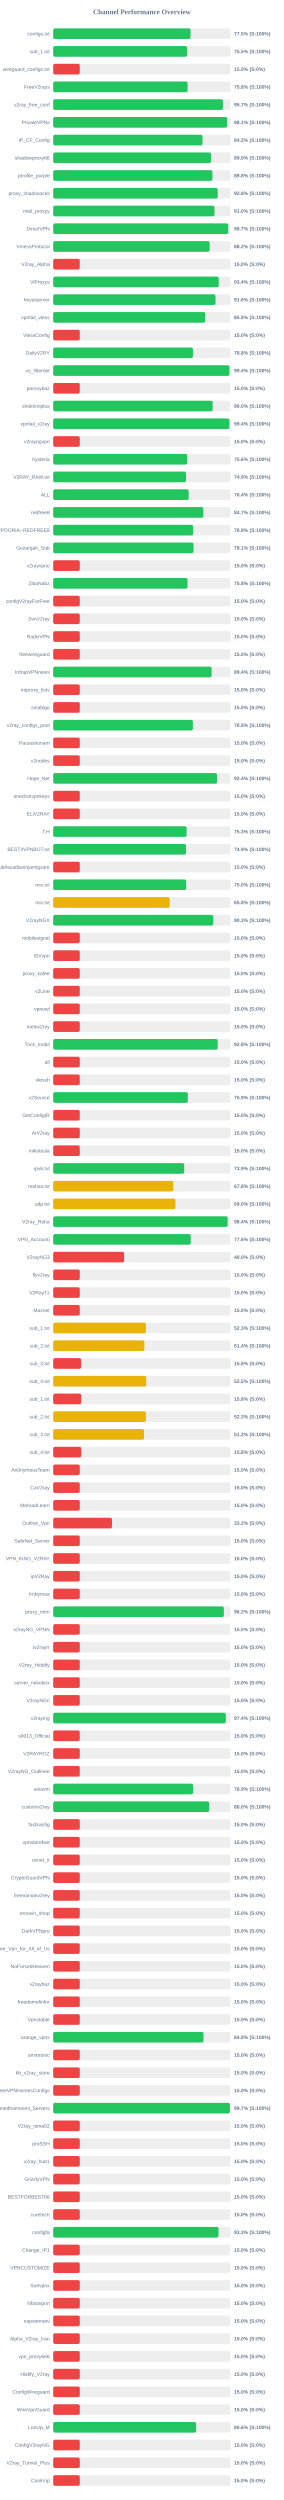
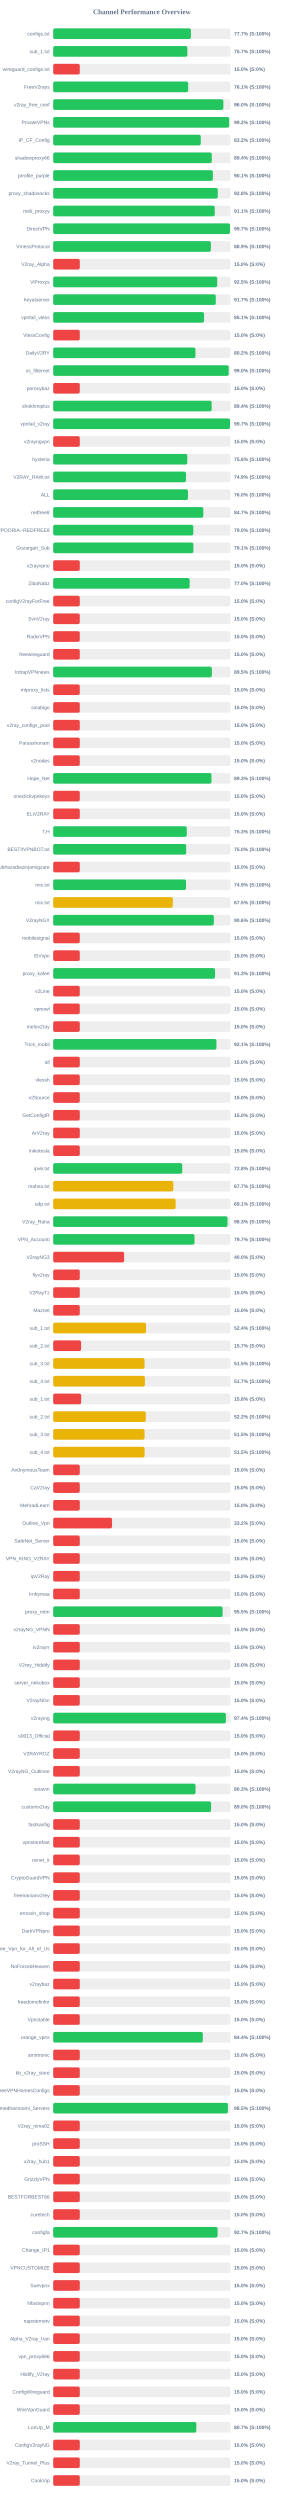
<svg xmlns="http://www.w3.org/2000/svg" width="800" height="7050" version="1.1">
  <style>
        .row { font: 14px Arial; fill: #64748b; }
        .score { font: bold 14px Arial; fill: #64748b; }
    </style>
  <text x="400" y="40" text-anchor="middle" font-size="20px" font-weight="bold" fill="#64748b">Channel Performance Overview</text>
  <rect x="150" y="80" width="500" height="30" fill="#eee" rx="5" />
-   <rect x="150" y="80" width="387.35" height="30" fill="#22c55e" rx="5" />
+   <rect x="150" y="80" width="388.4" height="30" fill="#22c55e" rx="5" />
  <text x="140" y="100" text-anchor="end" class="row">configs.txt</text>
-   <text x="660" y="100" text-anchor="start" class="score">77.5% (S:100%)</text>
+   <text x="660" y="100" text-anchor="start" class="score">77.7% (S:100%)</text>
  <rect x="150" y="130" width="500" height="30" fill="#eee" rx="5" />
-   <rect x="150" y="130" width="377.6" height="30" fill="#22c55e" rx="5" />
+   <rect x="150" y="130" width="378.35" height="30" fill="#22c55e" rx="5" />
  <text x="140" y="150" text-anchor="end" class="row">sub_1.txt</text>
-   <text x="660" y="150" text-anchor="start" class="score">75.5% (S:100%)</text>
+   <text x="660" y="150" text-anchor="start" class="score">75.7% (S:100%)</text>
  <rect x="150" y="180" width="500" height="30" fill="#eee" rx="5" />
  <rect x="150" y="180" width="75.0" height="30" fill="#ef4444" rx="5" />
  <text x="140" y="200" text-anchor="end" class="row">wireguard_configs.txt</text>
  <text x="660" y="200" text-anchor="start" class="score">15.0% (S:0%)</text>
  <rect x="150" y="230" width="500" height="30" fill="#eee" rx="5" />
-   <rect x="150" y="230" width="379.15" height="30" fill="#22c55e" rx="5" />
+   <rect x="150" y="230" width="380.65" height="30" fill="#22c55e" rx="5" />
  <text x="140" y="250" text-anchor="end" class="row">FreeV2rays</text>
-   <text x="660" y="250" text-anchor="start" class="score">75.8% (S:100%)</text>
+   <text x="660" y="250" text-anchor="start" class="score">76.1% (S:100%)</text>
  <rect x="150" y="280" width="500" height="30" fill="#eee" rx="5" />
-   <rect x="150" y="280" width="478.65" height="30" fill="#22c55e" rx="5" />
+   <rect x="150" y="280" width="479.85" height="30" fill="#22c55e" rx="5" />
  <text x="140" y="300" text-anchor="end" class="row">v2ray_free_conf</text>
-   <text x="660" y="300" text-anchor="start" class="score">95.7% (S:100%)</text>
+   <text x="660" y="300" text-anchor="start" class="score">96.0% (S:100%)</text>
  <rect x="150" y="330" width="500" height="30" fill="#eee" rx="5" />
-   <rect x="150" y="330" width="490.55" height="30" fill="#22c55e" rx="5" />
+   <rect x="150" y="330" width="496.2" height="30" fill="#22c55e" rx="5" />
  <text x="140" y="350" text-anchor="end" class="row">PrivateVPNs</text>
-   <text x="660" y="350" text-anchor="start" class="score">98.1% (S:100%)</text>
+   <text x="660" y="350" text-anchor="start" class="score">99.2% (S:100%)</text>
  <rect x="150" y="380" width="500" height="30" fill="#eee" rx="5" />
-   <rect x="150" y="380" width="421.0" height="30" fill="#22c55e" rx="5" />
+   <rect x="150" y="380" width="416.15" height="30" fill="#22c55e" rx="5" />
  <text x="140" y="400" text-anchor="end" class="row">IP_CF_Config</text>
-   <text x="660" y="400" text-anchor="start" class="score">84.2% (S:100%)</text>
+   <text x="660" y="400" text-anchor="start" class="score">83.2% (S:100%)</text>
  <rect x="150" y="430" width="500" height="30" fill="#eee" rx="5" />
-   <rect x="150" y="430" width="445.15" height="30" fill="#22c55e" rx="5" />
+   <rect x="150" y="430" width="447.2" height="30" fill="#22c55e" rx="5" />
  <text x="140" y="450" text-anchor="end" class="row">shadowproxy66</text>
-   <text x="660" y="450" text-anchor="start" class="score">89.0% (S:100%)</text>
+   <text x="660" y="450" text-anchor="start" class="score">89.4% (S:100%)</text>
  <rect x="150" y="480" width="500" height="30" fill="#eee" rx="5" />
-   <rect x="150" y="480" width="449.05" height="30" fill="#22c55e" rx="5" />
+   <rect x="150" y="480" width="450.3" height="30" fill="#22c55e" rx="5" />
  <text x="140" y="500" text-anchor="end" class="row">prrofile_purple</text>
-   <text x="660" y="500" text-anchor="start" class="score">89.8% (S:100%)</text>
+   <text x="660" y="500" text-anchor="start" class="score">90.1% (S:100%)</text>
  <rect x="150" y="530" width="500" height="30" fill="#eee" rx="5" />
  <rect x="150" y="530" width="464.05" height="30" fill="#22c55e" rx="5" />
  <text x="140" y="550" text-anchor="end" class="row">proxy_shadosocks</text>
  <text x="660" y="550" text-anchor="start" class="score">92.8% (S:100%)</text>
  <rect x="150" y="580" width="500" height="30" fill="#eee" rx="5" />
-   <rect x="150" y="580" width="454.8" height="30" fill="#22c55e" rx="5" />
+   <rect x="150" y="580" width="455.55" height="30" fill="#22c55e" rx="5" />
  <text x="140" y="600" text-anchor="end" class="row">meli_proxyy</text>
-   <text x="660" y="600" text-anchor="start" class="score">91.0% (S:100%)</text>
+   <text x="660" y="600" text-anchor="start" class="score">91.1% (S:100%)</text>
  <rect x="150" y="630" width="500" height="30" fill="#eee" rx="5" />
-   <rect x="150" y="630" width="493.65" height="30" fill="#22c55e" rx="5" />
+   <rect x="150" y="630" width="498.7" height="30" fill="#22c55e" rx="5" />
  <text x="140" y="650" text-anchor="end" class="row">DirectVPN</text>
-   <text x="660" y="650" text-anchor="start" class="score">98.7% (S:100%)</text>
+   <text x="660" y="650" text-anchor="start" class="score">99.7% (S:100%)</text>
  <rect x="150" y="680" width="500" height="30" fill="#eee" rx="5" />
-   <rect x="150" y="680" width="441.15" height="30" fill="#22c55e" rx="5" />
+   <rect x="150" y="680" width="444.6" height="30" fill="#22c55e" rx="5" />
  <text x="140" y="700" text-anchor="end" class="row">VmessProtocol</text>
-   <text x="660" y="700" text-anchor="start" class="score">88.2% (S:100%)</text>
+   <text x="660" y="700" text-anchor="start" class="score">88.9% (S:100%)</text>
  <rect x="150" y="730" width="500" height="30" fill="#eee" rx="5" />
  <rect x="150" y="730" width="75.0" height="30" fill="#ef4444" rx="5" />
  <text x="140" y="750" text-anchor="end" class="row">V2ray_Alpha</text>
  <text x="660" y="750" text-anchor="start" class="score">15.0% (S:0%)</text>
  <rect x="150" y="780" width="500" height="30" fill="#eee" rx="5" />
-   <rect x="150" y="780" width="466.85" height="30" fill="#22c55e" rx="5" />
+   <rect x="150" y="780" width="462.6" height="30" fill="#22c55e" rx="5" />
  <text x="140" y="800" text-anchor="end" class="row">ViProxys</text>
-   <text x="660" y="800" text-anchor="start" class="score">93.4% (S:100%)</text>
+   <text x="660" y="800" text-anchor="start" class="score">92.5% (S:100%)</text>
  <rect x="150" y="830" width="500" height="30" fill="#eee" rx="5" />
-   <rect x="150" y="830" width="457.8" height="30" fill="#22c55e" rx="5" />
+   <rect x="150" y="830" width="458.45" height="30" fill="#22c55e" rx="5" />
  <text x="140" y="850" text-anchor="end" class="row">heyatserver</text>
-   <text x="660" y="850" text-anchor="start" class="score">91.6% (S:100%)</text>
+   <text x="660" y="850" text-anchor="start" class="score">91.7% (S:100%)</text>
  <rect x="150" y="880" width="500" height="30" fill="#eee" rx="5" />
-   <rect x="150" y="880" width="428.75" height="30" fill="#22c55e" rx="5" />
+   <rect x="150" y="880" width="425.4" height="30" fill="#22c55e" rx="5" />
  <text x="140" y="900" text-anchor="end" class="row">vpnfail_vless</text>
-   <text x="660" y="900" text-anchor="start" class="score">85.8% (S:100%)</text>
+   <text x="660" y="900" text-anchor="start" class="score">85.1% (S:100%)</text>
  <rect x="150" y="930" width="500" height="30" fill="#eee" rx="5" />
  <rect x="150" y="930" width="75.0" height="30" fill="#ef4444" rx="5" />
  <text x="140" y="950" text-anchor="end" class="row">VlessConfig</text>
  <text x="660" y="950" text-anchor="start" class="score">15.0% (S:0%)</text>
  <rect x="150" y="980" width="500" height="30" fill="#eee" rx="5" />
-   <rect x="150" y="980" width="394.1" height="30" fill="#22c55e" rx="5" />
+   <rect x="150" y="980" width="401.2" height="30" fill="#22c55e" rx="5" />
  <text x="140" y="1000" text-anchor="end" class="row">DailyV2RY</text>
-   <text x="660" y="1000" text-anchor="start" class="score">78.8% (S:100%)</text>
+   <text x="660" y="1000" text-anchor="start" class="score">80.2% (S:100%)</text>
  <rect x="150" y="1030" width="500" height="30" fill="#eee" rx="5" />
-   <rect x="150" y="1030" width="497.0" height="30" fill="#22c55e" rx="5" />
+   <rect x="150" y="1030" width="494.9" height="30" fill="#22c55e" rx="5" />
  <text x="140" y="1050" text-anchor="end" class="row">xs_filternet</text>
-   <text x="660" y="1050" text-anchor="start" class="score">99.4% (S:100%)</text>
+   <text x="660" y="1050" text-anchor="start" class="score">99.0% (S:100%)</text>
  <rect x="150" y="1080" width="500" height="30" fill="#eee" rx="5" />
  <rect x="150" y="1080" width="75.0" height="30" fill="#ef4444" rx="5" />
  <text x="140" y="1100" text-anchor="end" class="row">poroxybaz</text>
  <text x="660" y="1100" text-anchor="start" class="score">15.0% (S:0%)</text>
  <rect x="150" y="1130" width="500" height="30" fill="#eee" rx="5" />
-   <rect x="150" y="1130" width="449.75" height="30" fill="#22c55e" rx="5" />
+   <rect x="150" y="1130" width="446.9" height="30" fill="#22c55e" rx="5" />
  <text x="140" y="1150" text-anchor="end" class="row">shokhmiplus</text>
-   <text x="660" y="1150" text-anchor="start" class="score">90.0% (S:100%)</text>
+   <text x="660" y="1150" text-anchor="start" class="score">89.4% (S:100%)</text>
  <rect x="150" y="1180" width="500" height="30" fill="#eee" rx="5" />
-   <rect x="150" y="1180" width="496.9" height="30" fill="#22c55e" rx="5" />
+   <rect x="150" y="1180" width="498.7" height="30" fill="#22c55e" rx="5" />
  <text x="140" y="1200" text-anchor="end" class="row">vpnfail_v2ray</text>
-   <text x="660" y="1200" text-anchor="start" class="score">99.4% (S:100%)</text>
+   <text x="660" y="1200" text-anchor="start" class="score">99.7% (S:100%)</text>
  <rect x="150" y="1230" width="500" height="30" fill="#eee" rx="5" />
  <rect x="150" y="1230" width="75.0" height="30" fill="#ef4444" rx="5" />
  <text x="140" y="1250" text-anchor="end" class="row">v2rayngvpn</text>
  <text x="660" y="1250" text-anchor="start" class="score">15.0% (S:0%)</text>
  <rect x="150" y="1280" width="500" height="30" fill="#eee" rx="5" />
-   <rect x="150" y="1280" width="377.9" height="30" fill="#22c55e" rx="5" />
+   <rect x="150" y="1280" width="378.2" height="30" fill="#22c55e" rx="5" />
  <text x="140" y="1300" text-anchor="end" class="row">hysteria</text>
  <text x="660" y="1300" text-anchor="start" class="score">75.6% (S:100%)</text>
  <rect x="150" y="1330" width="500" height="30" fill="#eee" rx="5" />
-   <rect x="150" y="1330" width="374.55" height="30" fill="#22c55e" rx="5" />
+   <rect x="150" y="1330" width="374.5" height="30" fill="#22c55e" rx="5" />
  <text x="140" y="1350" text-anchor="end" class="row">V2RAY_RAW.txt</text>
  <text x="660" y="1350" text-anchor="start" class="score">74.9% (S:100%)</text>
  <rect x="150" y="1380" width="500" height="30" fill="#eee" rx="5" />
-   <rect x="150" y="1380" width="382.1" height="30" fill="#22c55e" rx="5" />
+   <rect x="150" y="1380" width="380.1" height="30" fill="#22c55e" rx="5" />
  <text x="140" y="1400" text-anchor="end" class="row">ALL</text>
-   <text x="660" y="1400" text-anchor="start" class="score">76.4% (S:100%)</text>
+   <text x="660" y="1400" text-anchor="start" class="score">76.0% (S:100%)</text>
  <rect x="150" y="1430" width="500" height="30" fill="#eee" rx="5" />
-   <rect x="150" y="1430" width="423.4" height="30" fill="#22c55e" rx="5" />
+   <rect x="150" y="1430" width="423.35" height="30" fill="#22c55e" rx="5" />
  <text x="140" y="1450" text-anchor="end" class="row">redfree8</text>
  <text x="660" y="1450" text-anchor="start" class="score">84.7% (S:100%)</text>
  <rect x="150" y="1480" width="500" height="30" fill="#eee" rx="5" />
-   <rect x="150" y="1480" width="394.55" height="30" fill="#22c55e" rx="5" />
+   <rect x="150" y="1480" width="395.2" height="30" fill="#22c55e" rx="5" />
  <text x="140" y="1500" text-anchor="end" class="row">POORIA--REDFREE8.txt#POORIA--REDFREE8</text>
-   <text x="660" y="1500" text-anchor="start" class="score">78.9% (S:100%)</text>
+   <text x="660" y="1500" text-anchor="start" class="score">79.0% (S:100%)</text>
  <rect x="150" y="1530" width="500" height="30" fill="#eee" rx="5" />
-   <rect x="150" y="1530" width="395.7" height="30" fill="#22c55e" rx="5" />
+   <rect x="150" y="1530" width="395.35" height="30" fill="#22c55e" rx="5" />
  <text x="140" y="1550" text-anchor="end" class="row">Gozargah_Sub</text>
  <text x="660" y="1550" text-anchor="start" class="score">79.1% (S:100%)</text>
  <rect x="150" y="1580" width="500" height="30" fill="#eee" rx="5" />
  <rect x="150" y="1580" width="75.0" height="30" fill="#ef4444" rx="5" />
  <text x="140" y="1600" text-anchor="end" class="row">v2rayvpno</text>
  <text x="660" y="1600" text-anchor="start" class="score">15.0% (S:0%)</text>
  <rect x="150" y="1630" width="500" height="30" fill="#eee" rx="5" />
-   <rect x="150" y="1630" width="378.75" height="30" fill="#22c55e" rx="5" />
+   <rect x="150" y="1630" width="384.8" height="30" fill="#22c55e" rx="5" />
  <text x="140" y="1650" text-anchor="end" class="row">ZibaNabz</text>
-   <text x="660" y="1650" text-anchor="start" class="score">75.8% (S:100%)</text>
+   <text x="660" y="1650" text-anchor="start" class="score">77.0% (S:100%)</text>
  <rect x="150" y="1680" width="500" height="30" fill="#eee" rx="5" />
  <rect x="150" y="1680" width="75.0" height="30" fill="#ef4444" rx="5" />
  <text x="140" y="1700" text-anchor="end" class="row">configV2rayForFree</text>
  <text x="660" y="1700" text-anchor="start" class="score">15.0% (S:0%)</text>
  <rect x="150" y="1730" width="500" height="30" fill="#eee" rx="5" />
  <rect x="150" y="1730" width="75.0" height="30" fill="#ef4444" rx="5" />
  <text x="140" y="1750" text-anchor="end" class="row">SvnV2ray</text>
  <text x="660" y="1750" text-anchor="start" class="score">15.0% (S:0%)</text>
  <rect x="150" y="1780" width="500" height="30" fill="#eee" rx="5" />
  <rect x="150" y="1780" width="75.0" height="30" fill="#ef4444" rx="5" />
  <text x="140" y="1800" text-anchor="end" class="row">RadixVPN</text>
  <text x="660" y="1800" text-anchor="start" class="score">15.0% (S:0%)</text>
  <rect x="150" y="1830" width="500" height="30" fill="#eee" rx="5" />
  <rect x="150" y="1830" width="75.0" height="30" fill="#ef4444" rx="5" />
  <text x="140" y="1850" text-anchor="end" class="row">freewireguard</text>
  <text x="660" y="1850" text-anchor="start" class="score">15.0% (S:0%)</text>
  <rect x="150" y="1880" width="500" height="30" fill="#eee" rx="5" />
-   <rect x="150" y="1880" width="446.9" height="30" fill="#22c55e" rx="5" />
+   <rect x="150" y="1880" width="447.45" height="30" fill="#22c55e" rx="5" />
  <text x="140" y="1900" text-anchor="end" class="row">IrdrapVPNnews</text>
-   <text x="660" y="1900" text-anchor="start" class="score">89.4% (S:100%)</text>
+   <text x="660" y="1900" text-anchor="start" class="score">89.5% (S:100%)</text>
  <rect x="150" y="1930" width="500" height="30" fill="#eee" rx="5" />
  <rect x="150" y="1930" width="75.0" height="30" fill="#ef4444" rx="5" />
  <text x="140" y="1950" text-anchor="end" class="row">mtproxy_lists</text>
  <text x="660" y="1950" text-anchor="start" class="score">15.0% (S:0%)</text>
  <rect x="150" y="1980" width="500" height="30" fill="#eee" rx="5" />
  <rect x="150" y="1980" width="75.0" height="30" fill="#ef4444" rx="5" />
  <text x="140" y="2000" text-anchor="end" class="row">sinabigo</text>
  <text x="660" y="2000" text-anchor="start" class="score">15.0% (S:0%)</text>
  <rect x="150" y="2030" width="500" height="30" fill="#eee" rx="5" />
-   <rect x="150" y="2030" width="393.85" height="30" fill="#22c55e" rx="5" />
+   <rect x="150" y="2030" width="75.0" height="30" fill="#ef4444" rx="5" />
  <text x="140" y="2050" text-anchor="end" class="row">v2ray_configs_pool</text>
-   <text x="660" y="2050" text-anchor="start" class="score">78.8% (S:100%)</text>
+   <text x="660" y="2050" text-anchor="start" class="score">15.0% (S:0%)</text>
  <rect x="150" y="2080" width="500" height="30" fill="#eee" rx="5" />
  <rect x="150" y="2080" width="75.0" height="30" fill="#ef4444" rx="5" />
  <text x="140" y="2100" text-anchor="end" class="row">Parsashonam</text>
  <text x="660" y="2100" text-anchor="start" class="score">15.0% (S:0%)</text>
  <rect x="150" y="2130" width="500" height="30" fill="#eee" rx="5" />
  <rect x="150" y="2130" width="75.0" height="30" fill="#ef4444" rx="5" />
  <text x="140" y="2150" text-anchor="end" class="row">v2nodes</text>
  <text x="660" y="2150" text-anchor="start" class="score">15.0% (S:0%)</text>
  <rect x="150" y="2180" width="500" height="30" fill="#eee" rx="5" />
-   <rect x="150" y="2180" width="462.15" height="30" fill="#22c55e" rx="5" />
+   <rect x="150" y="2180" width="446.35" height="30" fill="#22c55e" rx="5" />
  <text x="140" y="2200" text-anchor="end" class="row">Hope_Net</text>
-   <text x="660" y="2200" text-anchor="start" class="score">92.4% (S:100%)</text>
+   <text x="660" y="2200" text-anchor="start" class="score">89.3% (S:100%)</text>
  <rect x="150" y="2230" width="500" height="30" fill="#eee" rx="5" />
  <rect x="150" y="2230" width="75.0" height="30" fill="#ef4444" rx="5" />
  <text x="140" y="2250" text-anchor="end" class="row">oneclickvpnkeys</text>
  <text x="660" y="2250" text-anchor="start" class="score">15.0% (S:0%)</text>
  <rect x="150" y="2280" width="500" height="30" fill="#eee" rx="5" />
  <rect x="150" y="2280" width="75.0" height="30" fill="#ef4444" rx="5" />
  <text x="140" y="2300" text-anchor="end" class="row">ELiV2RAY</text>
  <text x="660" y="2300" text-anchor="start" class="score">15.0% (S:0%)</text>
  <rect x="150" y="2330" width="500" height="30" fill="#eee" rx="5" />
-   <rect x="150" y="2330" width="376.3" height="30" fill="#22c55e" rx="5" />
+   <rect x="150" y="2330" width="376.7" height="30" fill="#22c55e" rx="5" />
  <text x="140" y="2350" text-anchor="end" class="row">T,H</text>
  <text x="660" y="2350" text-anchor="start" class="score">75.3% (S:100%)</text>
  <rect x="150" y="2380" width="500" height="30" fill="#eee" rx="5" />
-   <rect x="150" y="2380" width="374.5" height="30" fill="#22c55e" rx="5" />
+   <rect x="150" y="2380" width="375.05" height="30" fill="#22c55e" rx="5" />
  <text x="140" y="2400" text-anchor="end" class="row">BESTIIVPNBOT.txt</text>
-   <text x="660" y="2400" text-anchor="start" class="score">74.9% (S:100%)</text>
+   <text x="660" y="2400" text-anchor="start" class="score">75.0% (S:100%)</text>
  <rect x="150" y="2430" width="500" height="30" fill="#eee" rx="5" />
  <rect x="150" y="2430" width="75.0" height="30" fill="#ef4444" rx="5" />
  <text x="140" y="2450" text-anchor="end" class="row">Sub#azadiazinjamigzare</text>
  <text x="660" y="2450" text-anchor="start" class="score">15.0% (S:0%)</text>
  <rect x="150" y="2480" width="500" height="30" fill="#eee" rx="5" />
-   <rect x="150" y="2480" width="375.05" height="30" fill="#22c55e" rx="5" />
+   <rect x="150" y="2480" width="374.6" height="30" fill="#22c55e" rx="5" />
  <text x="140" y="2500" text-anchor="end" class="row">mix.txt</text>
-   <text x="660" y="2500" text-anchor="start" class="score">75.0% (S:100%)</text>
+   <text x="660" y="2500" text-anchor="start" class="score">74.9% (S:100%)</text>
  <rect x="150" y="2530" width="500" height="30" fill="#eee" rx="5" />
-   <rect x="150" y="2530" width="328.75" height="30" fill="#eab308" rx="5" />
+   <rect x="150" y="2530" width="337.4" height="30" fill="#eab308" rx="5" />
  <text x="140" y="2550" text-anchor="end" class="row">mix.txt</text>
-   <text x="660" y="2550" text-anchor="start" class="score">65.8% (S:100%)</text>
+   <text x="660" y="2550" text-anchor="start" class="score">67.5% (S:100%)</text>
  <rect x="150" y="2580" width="500" height="30" fill="#eee" rx="5" />
-   <rect x="150" y="2580" width="451.4" height="30" fill="#22c55e" rx="5" />
+   <rect x="150" y="2580" width="453.0" height="30" fill="#22c55e" rx="5" />
  <text x="140" y="2600" text-anchor="end" class="row">V2rayNGX</text>
-   <text x="660" y="2600" text-anchor="start" class="score">90.3% (S:100%)</text>
+   <text x="660" y="2600" text-anchor="start" class="score">90.6% (S:100%)</text>
  <rect x="150" y="2630" width="500" height="30" fill="#eee" rx="5" />
  <rect x="150" y="2630" width="75.0" height="30" fill="#ef4444" rx="5" />
  <text x="140" y="2650" text-anchor="end" class="row">mobilesignal</text>
  <text x="660" y="2650" text-anchor="start" class="score">15.0% (S:0%)</text>
  <rect x="150" y="2680" width="500" height="30" fill="#eee" rx="5" />
  <rect x="150" y="2680" width="75.0" height="30" fill="#ef4444" rx="5" />
  <text x="140" y="2700" text-anchor="end" class="row">ISVvpn</text>
  <text x="660" y="2700" text-anchor="start" class="score">15.0% (S:0%)</text>
  <rect x="150" y="2730" width="500" height="30" fill="#eee" rx="5" />
-   <rect x="150" y="2730" width="75.0" height="30" fill="#ef4444" rx="5" />
+   <rect x="150" y="2730" width="456.4" height="30" fill="#22c55e" rx="5" />
  <text x="140" y="2750" text-anchor="end" class="row">proxy_kafee</text>
-   <text x="660" y="2750" text-anchor="start" class="score">15.0% (S:0%)</text>
+   <text x="660" y="2750" text-anchor="start" class="score">91.3% (S:100%)</text>
  <rect x="150" y="2780" width="500" height="30" fill="#eee" rx="5" />
  <rect x="150" y="2780" width="75.0" height="30" fill="#ef4444" rx="5" />
  <text x="140" y="2800" text-anchor="end" class="row">v2Line</text>
  <text x="660" y="2800" text-anchor="start" class="score">15.0% (S:0%)</text>
  <rect x="150" y="2830" width="500" height="30" fill="#eee" rx="5" />
  <rect x="150" y="2830" width="75.0" height="30" fill="#ef4444" rx="5" />
  <text x="140" y="2850" text-anchor="end" class="row">vpnowl</text>
  <text x="660" y="2850" text-anchor="start" class="score">15.0% (S:0%)</text>
  <rect x="150" y="2880" width="500" height="30" fill="#eee" rx="5" />
  <rect x="150" y="2880" width="75.0" height="30" fill="#ef4444" rx="5" />
  <text x="140" y="2900" text-anchor="end" class="row">melov2ray</text>
  <text x="660" y="2900" text-anchor="start" class="score">15.0% (S:0%)</text>
  <rect x="150" y="2930" width="500" height="30" fill="#eee" rx="5" />
-   <rect x="150" y="2930" width="463.9" height="30" fill="#22c55e" rx="5" />
+   <rect x="150" y="2930" width="460.35" height="30" fill="#22c55e" rx="5" />
  <text x="140" y="2950" text-anchor="end" class="row">Trick_mobil</text>
-   <text x="660" y="2950" text-anchor="start" class="score">92.8% (S:100%)</text>
+   <text x="660" y="2950" text-anchor="start" class="score">92.1% (S:100%)</text>
  <rect x="150" y="2980" width="500" height="30" fill="#eee" rx="5" />
  <rect x="150" y="2980" width="75.0" height="30" fill="#ef4444" rx="5" />
  <text x="140" y="3000" text-anchor="end" class="row">all</text>
  <text x="660" y="3000" text-anchor="start" class="score">15.0% (S:0%)</text>
  <rect x="150" y="3030" width="500" height="30" fill="#eee" rx="5" />
  <rect x="150" y="3030" width="75.0" height="30" fill="#ef4444" rx="5" />
  <text x="140" y="3050" text-anchor="end" class="row">vlessh</text>
  <text x="660" y="3050" text-anchor="start" class="score">15.0% (S:0%)</text>
  <rect x="150" y="3080" width="500" height="30" fill="#eee" rx="5" />
-   <rect x="150" y="3080" width="379.7" height="30" fill="#22c55e" rx="5" />
+   <rect x="150" y="3080" width="75.0" height="30" fill="#ef4444" rx="5" />
  <text x="140" y="3100" text-anchor="end" class="row">v2Source</text>
-   <text x="660" y="3100" text-anchor="start" class="score">75.9% (S:100%)</text>
+   <text x="660" y="3100" text-anchor="start" class="score">15.0% (S:0%)</text>
  <rect x="150" y="3130" width="500" height="30" fill="#eee" rx="5" />
  <rect x="150" y="3130" width="75.0" height="30" fill="#ef4444" rx="5" />
  <text x="140" y="3150" text-anchor="end" class="row">GetConfigIR</text>
  <text x="660" y="3150" text-anchor="start" class="score">15.0% (S:0%)</text>
  <rect x="150" y="3180" width="500" height="30" fill="#eee" rx="5" />
  <rect x="150" y="3180" width="75.0" height="30" fill="#ef4444" rx="5" />
  <text x="140" y="3200" text-anchor="end" class="row">ArV2ray</text>
  <text x="660" y="3200" text-anchor="start" class="score">15.0% (S:0%)</text>
  <rect x="150" y="3230" width="500" height="30" fill="#eee" rx="5" />
  <rect x="150" y="3230" width="75.0" height="30" fill="#ef4444" rx="5" />
  <text x="140" y="3250" text-anchor="end" class="row">inikotesla</text>
  <text x="660" y="3250" text-anchor="start" class="score">15.0% (S:0%)</text>
  <rect x="150" y="3280" width="500" height="30" fill="#eee" rx="5" />
-   <rect x="150" y="3280" width="369.5" height="30" fill="#22c55e" rx="5" />
+   <rect x="150" y="3280" width="363.9" height="30" fill="#22c55e" rx="5" />
  <text x="140" y="3300" text-anchor="end" class="row">ipv6.txt</text>
-   <text x="660" y="3300" text-anchor="start" class="score">73.9% (S:100%)</text>
+   <text x="660" y="3300" text-anchor="start" class="score">72.8% (S:100%)</text>
  <rect x="150" y="3330" width="500" height="30" fill="#eee" rx="5" />
-   <rect x="150" y="3330" width="338.75" height="30" fill="#eab308" rx="5" />
+   <rect x="150" y="3330" width="338.7" height="30" fill="#eab308" rx="5" />
  <text x="140" y="3350" text-anchor="end" class="row">mahsa.txt</text>
-   <text x="660" y="3350" text-anchor="start" class="score">67.8% (S:100%)</text>
+   <text x="660" y="3350" text-anchor="start" class="score">67.7% (S:100%)</text>
  <rect x="150" y="3380" width="500" height="30" fill="#eee" rx="5" />
-   <rect x="150" y="3380" width="344.8" height="30" fill="#eab308" rx="5" />
+   <rect x="150" y="3380" width="345.35" height="30" fill="#eab308" rx="5" />
  <text x="140" y="3400" text-anchor="end" class="row">udp.txt</text>
-   <text x="660" y="3400" text-anchor="start" class="score">69.0% (S:100%)</text>
+   <text x="660" y="3400" text-anchor="start" class="score">69.1% (S:100%)</text>
  <rect x="150" y="3430" width="500" height="30" fill="#eee" rx="5" />
-   <rect x="150" y="3430" width="492.1" height="30" fill="#22c55e" rx="5" />
+   <rect x="150" y="3430" width="491.7" height="30" fill="#22c55e" rx="5" />
  <text x="140" y="3450" text-anchor="end" class="row">V2ray_Raha</text>
-   <text x="660" y="3450" text-anchor="start" class="score">98.4% (S:100%)</text>
+   <text x="660" y="3450" text-anchor="start" class="score">98.3% (S:100%)</text>
  <rect x="150" y="3480" width="500" height="30" fill="#eee" rx="5" />
-   <rect x="150" y="3480" width="387.95" height="30" fill="#22c55e" rx="5" />
+   <rect x="150" y="3480" width="398.5" height="30" fill="#22c55e" rx="5" />
  <text x="140" y="3500" text-anchor="end" class="row">VPN_Accounti</text>
-   <text x="660" y="3500" text-anchor="start" class="score">77.6% (S:100%)</text>
+   <text x="660" y="3500" text-anchor="start" class="score">79.7% (S:100%)</text>
  <rect x="150" y="3530" width="500" height="30" fill="#eee" rx="5" />
  <rect x="150" y="3530" width="200.0" height="30" fill="#ef4444" rx="5" />
  <text x="140" y="3550" text-anchor="end" class="row">V2rayNG3</text>
  <text x="660" y="3550" text-anchor="start" class="score">40.0% (S:0%)</text>
  <rect x="150" y="3580" width="500" height="30" fill="#eee" rx="5" />
  <rect x="150" y="3580" width="75.0" height="30" fill="#ef4444" rx="5" />
  <text x="140" y="3600" text-anchor="end" class="row">flyv2ray</text>
  <text x="660" y="3600" text-anchor="start" class="score">15.0% (S:0%)</text>
  <rect x="150" y="3630" width="500" height="30" fill="#eee" rx="5" />
  <rect x="150" y="3630" width="75.0" height="30" fill="#ef4444" rx="5" />
  <text x="140" y="3650" text-anchor="end" class="row">V2RayTz</text>
  <text x="660" y="3650" text-anchor="start" class="score">15.0% (S:0%)</text>
  <rect x="150" y="3680" width="500" height="30" fill="#eee" rx="5" />
  <rect x="150" y="3680" width="75.0" height="30" fill="#ef4444" rx="5" />
  <text x="140" y="3700" text-anchor="end" class="row">Maznet</text>
  <text x="660" y="3700" text-anchor="start" class="score">15.0% (S:0%)</text>
  <rect x="150" y="3730" width="500" height="30" fill="#eee" rx="5" />
-   <rect x="150" y="3730" width="261.6" height="30" fill="#eab308" rx="5" />
+   <rect x="150" y="3730" width="261.9" height="30" fill="#eab308" rx="5" />
  <text x="140" y="3750" text-anchor="end" class="row">sub_1.txt</text>
-   <text x="660" y="3750" text-anchor="start" class="score">52.3% (S:100%)</text>
+   <text x="660" y="3750" text-anchor="start" class="score">52.4% (S:100%)</text>
  <rect x="150" y="3780" width="500" height="30" fill="#eee" rx="5" />
-   <rect x="150" y="3780" width="257.2" height="30" fill="#eab308" rx="5" />
+   <rect x="150" y="3780" width="78.65" height="30" fill="#ef4444" rx="5" />
  <text x="140" y="3800" text-anchor="end" class="row">sub_2.txt</text>
-   <text x="660" y="3800" text-anchor="start" class="score">51.4% (S:100%)</text>
+   <text x="660" y="3800" text-anchor="start" class="score">15.7% (S:0%)</text>
  <rect x="150" y="3830" width="500" height="30" fill="#eee" rx="5" />
-   <rect x="150" y="3830" width="78.75" height="30" fill="#ef4444" rx="5" />
+   <rect x="150" y="3830" width="257.6" height="30" fill="#eab308" rx="5" />
  <text x="140" y="3850" text-anchor="end" class="row">sub_3.txt</text>
-   <text x="660" y="3850" text-anchor="start" class="score">15.8% (S:0%)</text>
+   <text x="660" y="3850" text-anchor="start" class="score">51.5% (S:100%)</text>
  <rect x="150" y="3880" width="500" height="30" fill="#eee" rx="5" />
-   <rect x="150" y="3880" width="262.5" height="30" fill="#eab308" rx="5" />
+   <rect x="150" y="3880" width="258.55" height="30" fill="#eab308" rx="5" />
  <text x="140" y="3900" text-anchor="end" class="row">sub_4.txt</text>
-   <text x="660" y="3900" text-anchor="start" class="score">52.5% (S:100%)</text>
+   <text x="660" y="3900" text-anchor="start" class="score">51.7% (S:100%)</text>
  <rect x="150" y="3930" width="500" height="30" fill="#eee" rx="5" />
  <rect x="150" y="3930" width="78.9" height="30" fill="#ef4444" rx="5" />
  <text x="140" y="3950" text-anchor="end" class="row">sub_1.txt</text>
  <text x="660" y="3950" text-anchor="start" class="score">15.8% (S:0%)</text>
  <rect x="150" y="3980" width="500" height="30" fill="#eee" rx="5" />
-   <rect x="150" y="3980" width="261.65" height="30" fill="#eab308" rx="5" />
+   <rect x="150" y="3980" width="261.25" height="30" fill="#eab308" rx="5" />
  <text x="140" y="4000" text-anchor="end" class="row">sub_2.txt</text>
-   <text x="660" y="4000" text-anchor="start" class="score">52.3% (S:100%)</text>
+   <text x="660" y="4000" text-anchor="start" class="score">52.2% (S:100%)</text>
  <rect x="150" y="4030" width="500" height="30" fill="#eee" rx="5" />
-   <rect x="150" y="4030" width="256.25" height="30" fill="#eab308" rx="5" />
+   <rect x="150" y="4030" width="257.6" height="30" fill="#eab308" rx="5" />
  <text x="140" y="4050" text-anchor="end" class="row">sub_3.txt</text>
-   <text x="660" y="4050" text-anchor="start" class="score">51.2% (S:100%)</text>
+   <text x="660" y="4050" text-anchor="start" class="score">51.5% (S:100%)</text>
  <rect x="150" y="4080" width="500" height="30" fill="#eee" rx="5" />
-   <rect x="150" y="4080" width="79.15" height="30" fill="#ef4444" rx="5" />
+   <rect x="150" y="4080" width="257.75" height="30" fill="#eab308" rx="5" />
  <text x="140" y="4100" text-anchor="end" class="row">sub_4.txt</text>
-   <text x="660" y="4100" text-anchor="start" class="score">15.8% (S:0%)</text>
+   <text x="660" y="4100" text-anchor="start" class="score">51.5% (S:100%)</text>
  <rect x="150" y="4130" width="500" height="30" fill="#eee" rx="5" />
  <rect x="150" y="4130" width="75.0" height="30" fill="#ef4444" rx="5" />
  <text x="140" y="4150" text-anchor="end" class="row">An0nymousTeam</text>
  <text x="660" y="4150" text-anchor="start" class="score">15.0% (S:0%)</text>
  <rect x="150" y="4180" width="500" height="30" fill="#eee" rx="5" />
  <rect x="150" y="4180" width="75.0" height="30" fill="#ef4444" rx="5" />
  <text x="140" y="4200" text-anchor="end" class="row">CaV2ray</text>
  <text x="660" y="4200" text-anchor="start" class="score">15.0% (S:0%)</text>
  <rect x="150" y="4230" width="500" height="30" fill="#eee" rx="5" />
  <rect x="150" y="4230" width="75.0" height="30" fill="#ef4444" rx="5" />
  <text x="140" y="4250" text-anchor="end" class="row">MehradLearn</text>
  <text x="660" y="4250" text-anchor="start" class="score">15.0% (S:0%)</text>
  <rect x="150" y="4280" width="500" height="30" fill="#eee" rx="5" />
  <rect x="150" y="4280" width="165.9" height="30" fill="#ef4444" rx="5" />
  <text x="140" y="4300" text-anchor="end" class="row">Outline_Vpn</text>
  <text x="660" y="4300" text-anchor="start" class="score">33.2% (S:0%)</text>
  <rect x="150" y="4330" width="500" height="30" fill="#eee" rx="5" />
  <rect x="150" y="4330" width="75.0" height="30" fill="#ef4444" rx="5" />
  <text x="140" y="4350" text-anchor="end" class="row">SafeNet_Server</text>
  <text x="660" y="4350" text-anchor="start" class="score">15.0% (S:0%)</text>
  <rect x="150" y="4380" width="500" height="30" fill="#eee" rx="5" />
  <rect x="150" y="4380" width="75.0" height="30" fill="#ef4444" rx="5" />
  <text x="140" y="4400" text-anchor="end" class="row">VPN_KING_V2RAY</text>
  <text x="660" y="4400" text-anchor="start" class="score">15.0% (S:0%)</text>
  <rect x="150" y="4430" width="500" height="30" fill="#eee" rx="5" />
  <rect x="150" y="4430" width="75.0" height="30" fill="#ef4444" rx="5" />
  <text x="140" y="4450" text-anchor="end" class="row">ipV2Ray</text>
  <text x="660" y="4450" text-anchor="start" class="score">15.0% (S:0%)</text>
  <rect x="150" y="4480" width="500" height="30" fill="#eee" rx="5" />
  <rect x="150" y="4480" width="75.0" height="30" fill="#ef4444" rx="5" />
  <text x="140" y="4500" text-anchor="end" class="row">lrnbymaa</text>
  <text x="660" y="4500" text-anchor="start" class="score">15.0% (S:0%)</text>
  <rect x="150" y="4530" width="500" height="30" fill="#eee" rx="5" />
-   <rect x="150" y="4530" width="481.25" height="30" fill="#22c55e" rx="5" />
+   <rect x="150" y="4530" width="477.75" height="30" fill="#22c55e" rx="5" />
  <text x="140" y="4550" text-anchor="end" class="row">proxy_mtm</text>
-   <text x="660" y="4550" text-anchor="start" class="score">96.2% (S:100%)</text>
+   <text x="660" y="4550" text-anchor="start" class="score">95.5% (S:100%)</text>
  <rect x="150" y="4580" width="500" height="30" fill="#eee" rx="5" />
  <rect x="150" y="4580" width="75.0" height="30" fill="#ef4444" rx="5" />
  <text x="140" y="4600" text-anchor="end" class="row">v2rayNG_VPNN</text>
  <text x="660" y="4600" text-anchor="start" class="score">15.0% (S:0%)</text>
  <rect x="150" y="4630" width="500" height="30" fill="#eee" rx="5" />
  <rect x="150" y="4630" width="75.0" height="30" fill="#ef4444" rx="5" />
  <text x="140" y="4650" text-anchor="end" class="row">tv2rayrr</text>
  <text x="660" y="4650" text-anchor="start" class="score">15.0% (S:0%)</text>
  <rect x="150" y="4680" width="500" height="30" fill="#eee" rx="5" />
  <rect x="150" y="4680" width="75.0" height="30" fill="#ef4444" rx="5" />
  <text x="140" y="4700" text-anchor="end" class="row">V2rey_Hiddify</text>
  <text x="660" y="4700" text-anchor="start" class="score">15.0% (S:0%)</text>
  <rect x="150" y="4730" width="500" height="30" fill="#eee" rx="5" />
  <rect x="150" y="4730" width="75.0" height="30" fill="#ef4444" rx="5" />
  <text x="140" y="4750" text-anchor="end" class="row">server_nekobox</text>
  <text x="660" y="4750" text-anchor="start" class="score">15.0% (S:0%)</text>
  <rect x="150" y="4780" width="500" height="30" fill="#eee" rx="5" />
  <rect x="150" y="4780" width="75.0" height="30" fill="#ef4444" rx="5" />
  <text x="140" y="4800" text-anchor="end" class="row">V2rayNGn</text>
  <text x="660" y="4800" text-anchor="start" class="score">15.0% (S:0%)</text>
  <rect x="150" y="4830" width="500" height="30" fill="#eee" rx="5" />
-   <rect x="150" y="4830" width="486.8" height="30" fill="#22c55e" rx="5" />
+   <rect x="150" y="4830" width="487.0" height="30" fill="#22c55e" rx="5" />
  <text x="140" y="4850" text-anchor="end" class="row">v2raying</text>
  <text x="660" y="4850" text-anchor="start" class="score">97.4% (S:100%)</text>
  <rect x="150" y="4880" width="500" height="30" fill="#eee" rx="5" />
  <rect x="150" y="4880" width="75.0" height="30" fill="#ef4444" rx="5" />
  <text x="140" y="4900" text-anchor="end" class="row">s0013_Official</text>
  <text x="660" y="4900" text-anchor="start" class="score">15.0% (S:0%)</text>
  <rect x="150" y="4930" width="500" height="30" fill="#eee" rx="5" />
  <rect x="150" y="4930" width="75.0" height="30" fill="#ef4444" rx="5" />
  <text x="140" y="4950" text-anchor="end" class="row">V2RAYROZ</text>
  <text x="660" y="4950" text-anchor="start" class="score">15.0% (S:0%)</text>
  <rect x="150" y="4980" width="500" height="30" fill="#eee" rx="5" />
  <rect x="150" y="4980" width="75.0" height="30" fill="#ef4444" rx="5" />
  <text x="140" y="5000" text-anchor="end" class="row">V2rayNG_Outlinee</text>
  <text x="660" y="5000" text-anchor="start" class="score">15.0% (S:0%)</text>
  <rect x="150" y="5030" width="500" height="30" fill="#eee" rx="5" />
-   <rect x="150" y="5030" width="394.45" height="30" fill="#22c55e" rx="5" />
+   <rect x="150" y="5030" width="401.4" height="30" fill="#22c55e" rx="5" />
  <text x="140" y="5050" text-anchor="end" class="row">sinavm</text>
-   <text x="660" y="5050" text-anchor="start" class="score">78.9% (S:100%)</text>
+   <text x="660" y="5050" text-anchor="start" class="score">80.3% (S:100%)</text>
  <rect x="150" y="5080" width="500" height="30" fill="#eee" rx="5" />
-   <rect x="150" y="5080" width="439.8" height="30" fill="#22c55e" rx="5" />
+   <rect x="150" y="5080" width="445.2" height="30" fill="#22c55e" rx="5" />
  <text x="140" y="5100" text-anchor="end" class="row">customv2ray</text>
-   <text x="660" y="5100" text-anchor="start" class="score">88.0% (S:100%)</text>
+   <text x="660" y="5100" text-anchor="start" class="score">89.0% (S:100%)</text>
  <rect x="150" y="5130" width="500" height="30" fill="#eee" rx="5" />
  <rect x="150" y="5130" width="75.0" height="30" fill="#ef4444" rx="5" />
  <text x="140" y="5150" text-anchor="end" class="row">fastkanfig</text>
  <text x="660" y="5150" text-anchor="start" class="score">15.0% (S:0%)</text>
  <rect x="150" y="5180" width="500" height="30" fill="#eee" rx="5" />
  <rect x="150" y="5180" width="75.0" height="30" fill="#ef4444" rx="5" />
  <text x="140" y="5200" text-anchor="end" class="row">vpnstorefast</text>
  <text x="660" y="5200" text-anchor="start" class="score">15.0% (S:0%)</text>
  <rect x="150" y="5230" width="500" height="30" fill="#eee" rx="5" />
  <rect x="150" y="5230" width="75.0" height="30" fill="#ef4444" rx="5" />
  <text x="140" y="5250" text-anchor="end" class="row">oxnet_ir</text>
  <text x="660" y="5250" text-anchor="start" class="score">15.0% (S:0%)</text>
  <rect x="150" y="5280" width="500" height="30" fill="#eee" rx="5" />
  <rect x="150" y="5280" width="75.0" height="30" fill="#ef4444" rx="5" />
  <text x="140" y="5300" text-anchor="end" class="row">CryptoGuardVPN</text>
  <text x="660" y="5300" text-anchor="start" class="score">15.0% (S:0%)</text>
  <rect x="150" y="5330" width="500" height="30" fill="#eee" rx="5" />
  <rect x="150" y="5330" width="75.0" height="30" fill="#ef4444" rx="5" />
  <text x="140" y="5350" text-anchor="end" class="row">freeiranianv2rey</text>
  <text x="660" y="5350" text-anchor="start" class="score">15.0% (S:0%)</text>
  <rect x="150" y="5380" width="500" height="30" fill="#eee" rx="5" />
  <rect x="150" y="5380" width="75.0" height="30" fill="#ef4444" rx="5" />
  <text x="140" y="5400" text-anchor="end" class="row">ernoxin_shop</text>
  <text x="660" y="5400" text-anchor="start" class="score">15.0% (S:0%)</text>
  <rect x="150" y="5430" width="500" height="30" fill="#eee" rx="5" />
  <rect x="150" y="5430" width="75.0" height="30" fill="#ef4444" rx="5" />
  <text x="140" y="5450" text-anchor="end" class="row">DarkVPNpro</text>
  <text x="660" y="5450" text-anchor="start" class="score">15.0% (S:0%)</text>
  <rect x="150" y="5480" width="500" height="30" fill="#eee" rx="5" />
  <rect x="150" y="5480" width="75.0" height="30" fill="#ef4444" rx="5" />
  <text x="140" y="5500" text-anchor="end" class="row">Free_Vpn_for_All_of_Us</text>
  <text x="660" y="5500" text-anchor="start" class="score">15.0% (S:0%)</text>
  <rect x="150" y="5530" width="500" height="30" fill="#eee" rx="5" />
  <rect x="150" y="5530" width="75.0" height="30" fill="#ef4444" rx="5" />
  <text x="140" y="5550" text-anchor="end" class="row">NoForcedHeaven</text>
  <text x="660" y="5550" text-anchor="start" class="score">15.0% (S:0%)</text>
  <rect x="150" y="5580" width="500" height="30" fill="#eee" rx="5" />
  <rect x="150" y="5580" width="75.0" height="30" fill="#ef4444" rx="5" />
  <text x="140" y="5600" text-anchor="end" class="row">v2raybaz</text>
  <text x="660" y="5600" text-anchor="start" class="score">15.0% (S:0%)</text>
  <rect x="150" y="5630" width="500" height="30" fill="#eee" rx="5" />
  <rect x="150" y="5630" width="75.0" height="30" fill="#ef4444" rx="5" />
  <text x="140" y="5650" text-anchor="end" class="row">freedomofinfor</text>
  <text x="660" y="5650" text-anchor="start" class="score">15.0% (S:0%)</text>
  <rect x="150" y="5680" width="500" height="30" fill="#eee" rx="5" />
  <rect x="150" y="5680" width="75.0" height="30" fill="#ef4444" rx="5" />
  <text x="140" y="5700" text-anchor="end" class="row">Vpnstable</text>
  <text x="660" y="5700" text-anchor="start" class="score">15.0% (S:0%)</text>
  <rect x="150" y="5730" width="500" height="30" fill="#eee" rx="5" />
-   <rect x="150" y="5730" width="423.85" height="30" fill="#22c55e" rx="5" />
+   <rect x="150" y="5730" width="421.85" height="30" fill="#22c55e" rx="5" />
  <text x="140" y="5750" text-anchor="end" class="row">orange_vpns</text>
-   <text x="660" y="5750" text-anchor="start" class="score">84.8% (S:100%)</text>
+   <text x="660" y="5750" text-anchor="start" class="score">84.4% (S:100%)</text>
  <rect x="150" y="5780" width="500" height="30" fill="#eee" rx="5" />
  <rect x="150" y="5780" width="75.0" height="30" fill="#ef4444" rx="5" />
  <text x="140" y="5800" text-anchor="end" class="row">amirtronic</text>
  <text x="660" y="5800" text-anchor="start" class="score">15.0% (S:0%)</text>
  <rect x="150" y="5830" width="500" height="30" fill="#eee" rx="5" />
  <rect x="150" y="5830" width="75.0" height="30" fill="#ef4444" rx="5" />
  <text x="140" y="5850" text-anchor="end" class="row">kb_v2ray_store</text>
  <text x="660" y="5850" text-anchor="start" class="score">15.0% (S:0%)</text>
  <rect x="150" y="5880" width="500" height="30" fill="#eee" rx="5" />
  <rect x="150" y="5880" width="75.0" height="30" fill="#ef4444" rx="5" />
  <text x="140" y="5900" text-anchor="end" class="row">FreeVPNHomesConfigs</text>
  <text x="660" y="5900" text-anchor="start" class="score">15.0% (S:0%)</text>
  <rect x="150" y="5930" width="500" height="30" fill="#eee" rx="5" />
-   <rect x="150" y="5930" width="498.25" height="30" fill="#22c55e" rx="5" />
+   <rect x="150" y="5930" width="492.7" height="30" fill="#22c55e" rx="5" />
  <text x="140" y="5950" text-anchor="end" class="row">Ahmedhamoomi_Servers</text>
-   <text x="660" y="5950" text-anchor="start" class="score">99.7% (S:100%)</text>
+   <text x="660" y="5950" text-anchor="start" class="score">98.5% (S:100%)</text>
  <rect x="150" y="5980" width="500" height="30" fill="#eee" rx="5" />
  <rect x="150" y="5980" width="75.0" height="30" fill="#ef4444" rx="5" />
  <text x="140" y="6000" text-anchor="end" class="row">V2ray_nima02</text>
  <text x="660" y="6000" text-anchor="start" class="score">15.0% (S:0%)</text>
  <rect x="150" y="6030" width="500" height="30" fill="#eee" rx="5" />
  <rect x="150" y="6030" width="75.0" height="30" fill="#ef4444" rx="5" />
  <text x="140" y="6050" text-anchor="end" class="row">proSSH</text>
  <text x="660" y="6050" text-anchor="start" class="score">15.0% (S:0%)</text>
  <rect x="150" y="6080" width="500" height="30" fill="#eee" rx="5" />
  <rect x="150" y="6080" width="75.0" height="30" fill="#ef4444" rx="5" />
  <text x="140" y="6100" text-anchor="end" class="row">v2ray_hub1</text>
  <text x="660" y="6100" text-anchor="start" class="score">15.0% (S:0%)</text>
  <rect x="150" y="6130" width="500" height="30" fill="#eee" rx="5" />
  <rect x="150" y="6130" width="75.0" height="30" fill="#ef4444" rx="5" />
  <text x="140" y="6150" text-anchor="end" class="row">GrizzlyVPN</text>
  <text x="660" y="6150" text-anchor="start" class="score">15.0% (S:0%)</text>
  <rect x="150" y="6180" width="500" height="30" fill="#eee" rx="5" />
  <rect x="150" y="6180" width="75.0" height="30" fill="#ef4444" rx="5" />
  <text x="140" y="6200" text-anchor="end" class="row">BESTFORBEST66</text>
  <text x="660" y="6200" text-anchor="start" class="score">15.0% (S:0%)</text>
  <rect x="150" y="6230" width="500" height="30" fill="#eee" rx="5" />
  <rect x="150" y="6230" width="75.0" height="30" fill="#ef4444" rx="5" />
  <text x="140" y="6250" text-anchor="end" class="row">curetech</text>
  <text x="660" y="6250" text-anchor="start" class="score">15.0% (S:0%)</text>
  <rect x="150" y="6280" width="500" height="30" fill="#eee" rx="5" />
-   <rect x="150" y="6280" width="466.35" height="30" fill="#22c55e" rx="5" />
+   <rect x="150" y="6280" width="463.6" height="30" fill="#22c55e" rx="5" />
  <text x="140" y="6300" text-anchor="end" class="row">configfa</text>
-   <text x="660" y="6300" text-anchor="start" class="score">93.3% (S:100%)</text>
+   <text x="660" y="6300" text-anchor="start" class="score">92.7% (S:100%)</text>
  <rect x="150" y="6330" width="500" height="30" fill="#eee" rx="5" />
  <rect x="150" y="6330" width="75.0" height="30" fill="#ef4444" rx="5" />
  <text x="140" y="6350" text-anchor="end" class="row">Change_IP1</text>
  <text x="660" y="6350" text-anchor="start" class="score">15.0% (S:0%)</text>
  <rect x="150" y="6380" width="500" height="30" fill="#eee" rx="5" />
  <rect x="150" y="6380" width="75.0" height="30" fill="#ef4444" rx="5" />
  <text x="140" y="6400" text-anchor="end" class="row">VPNCUSTOMIZE</text>
  <text x="660" y="6400" text-anchor="start" class="score">15.0% (S:0%)</text>
  <rect x="150" y="6430" width="500" height="30" fill="#eee" rx="5" />
  <rect x="150" y="6430" width="75.0" height="30" fill="#ef4444" rx="5" />
  <text x="140" y="6450" text-anchor="end" class="row">Suevpnx</text>
  <text x="660" y="6450" text-anchor="start" class="score">15.0% (S:0%)</text>
  <rect x="150" y="6480" width="500" height="30" fill="#eee" rx="5" />
  <rect x="150" y="6480" width="75.0" height="30" fill="#ef4444" rx="5" />
  <text x="140" y="6500" text-anchor="end" class="row">Nfastvpnn</text>
  <text x="660" y="6500" text-anchor="start" class="score">15.0% (S:0%)</text>
  <rect x="150" y="6530" width="500" height="30" fill="#eee" rx="5" />
  <rect x="150" y="6530" width="75.0" height="30" fill="#ef4444" rx="5" />
  <text x="140" y="6550" text-anchor="end" class="row">napsternetv</text>
  <text x="660" y="6550" text-anchor="start" class="score">15.0% (S:0%)</text>
  <rect x="150" y="6580" width="500" height="30" fill="#eee" rx="5" />
  <rect x="150" y="6580" width="75.0" height="30" fill="#ef4444" rx="5" />
  <text x="140" y="6600" text-anchor="end" class="row">Alpha_V2ray_Iran</text>
  <text x="660" y="6600" text-anchor="start" class="score">15.0% (S:0%)</text>
  <rect x="150" y="6630" width="500" height="30" fill="#eee" rx="5" />
  <rect x="150" y="6630" width="75.0" height="30" fill="#ef4444" rx="5" />
  <text x="140" y="6650" text-anchor="end" class="row">vpn_proxy666</text>
  <text x="660" y="6650" text-anchor="start" class="score">15.0% (S:0%)</text>
  <rect x="150" y="6680" width="500" height="30" fill="#eee" rx="5" />
  <rect x="150" y="6680" width="75.0" height="30" fill="#ef4444" rx="5" />
  <text x="140" y="6700" text-anchor="end" class="row">Hiidify_V2ray</text>
  <text x="660" y="6700" text-anchor="start" class="score">15.0% (S:0%)</text>
  <rect x="150" y="6730" width="500" height="30" fill="#eee" rx="5" />
  <rect x="150" y="6730" width="75.0" height="30" fill="#ef4444" rx="5" />
  <text x="140" y="6750" text-anchor="end" class="row">ConfigWireguard</text>
  <text x="660" y="6750" text-anchor="start" class="score">15.0% (S:0%)</text>
  <rect x="150" y="6780" width="500" height="30" fill="#eee" rx="5" />
  <rect x="150" y="6780" width="75.0" height="30" fill="#ef4444" rx="5" />
  <text x="140" y="6800" text-anchor="end" class="row">WireVpnGuard</text>
  <text x="660" y="6800" text-anchor="start" class="score">15.0% (S:0%)</text>
  <rect x="150" y="6830" width="500" height="30" fill="#eee" rx="5" />
-   <rect x="150" y="6830" width="403.15" height="30" fill="#22c55e" rx="5" />
+   <rect x="150" y="6830" width="403.65" height="30" fill="#22c55e" rx="5" />
  <text x="140" y="6850" text-anchor="end" class="row">LonUp_M</text>
-   <text x="660" y="6850" text-anchor="start" class="score">80.6% (S:100%)</text>
+   <text x="660" y="6850" text-anchor="start" class="score">80.7% (S:100%)</text>
  <rect x="150" y="6880" width="500" height="30" fill="#eee" rx="5" />
  <rect x="150" y="6880" width="75.0" height="30" fill="#ef4444" rx="5" />
  <text x="140" y="6900" text-anchor="end" class="row">ConfigV2rayNG</text>
  <text x="660" y="6900" text-anchor="start" class="score">15.0% (S:0%)</text>
  <rect x="150" y="6930" width="500" height="30" fill="#eee" rx="5" />
  <rect x="150" y="6930" width="75.0" height="30" fill="#ef4444" rx="5" />
  <text x="140" y="6950" text-anchor="end" class="row">V2ray_Tunnel_Plus</text>
  <text x="660" y="6950" text-anchor="start" class="score">15.0% (S:0%)</text>
  <rect x="150" y="6980" width="500" height="30" fill="#eee" rx="5" />
  <rect x="150" y="6980" width="75.0" height="30" fill="#ef4444" rx="5" />
  <text x="140" y="7000" text-anchor="end" class="row">CookVip</text>
  <text x="660" y="7000" text-anchor="start" class="score">15.0% (S:0%)</text>
</svg>
